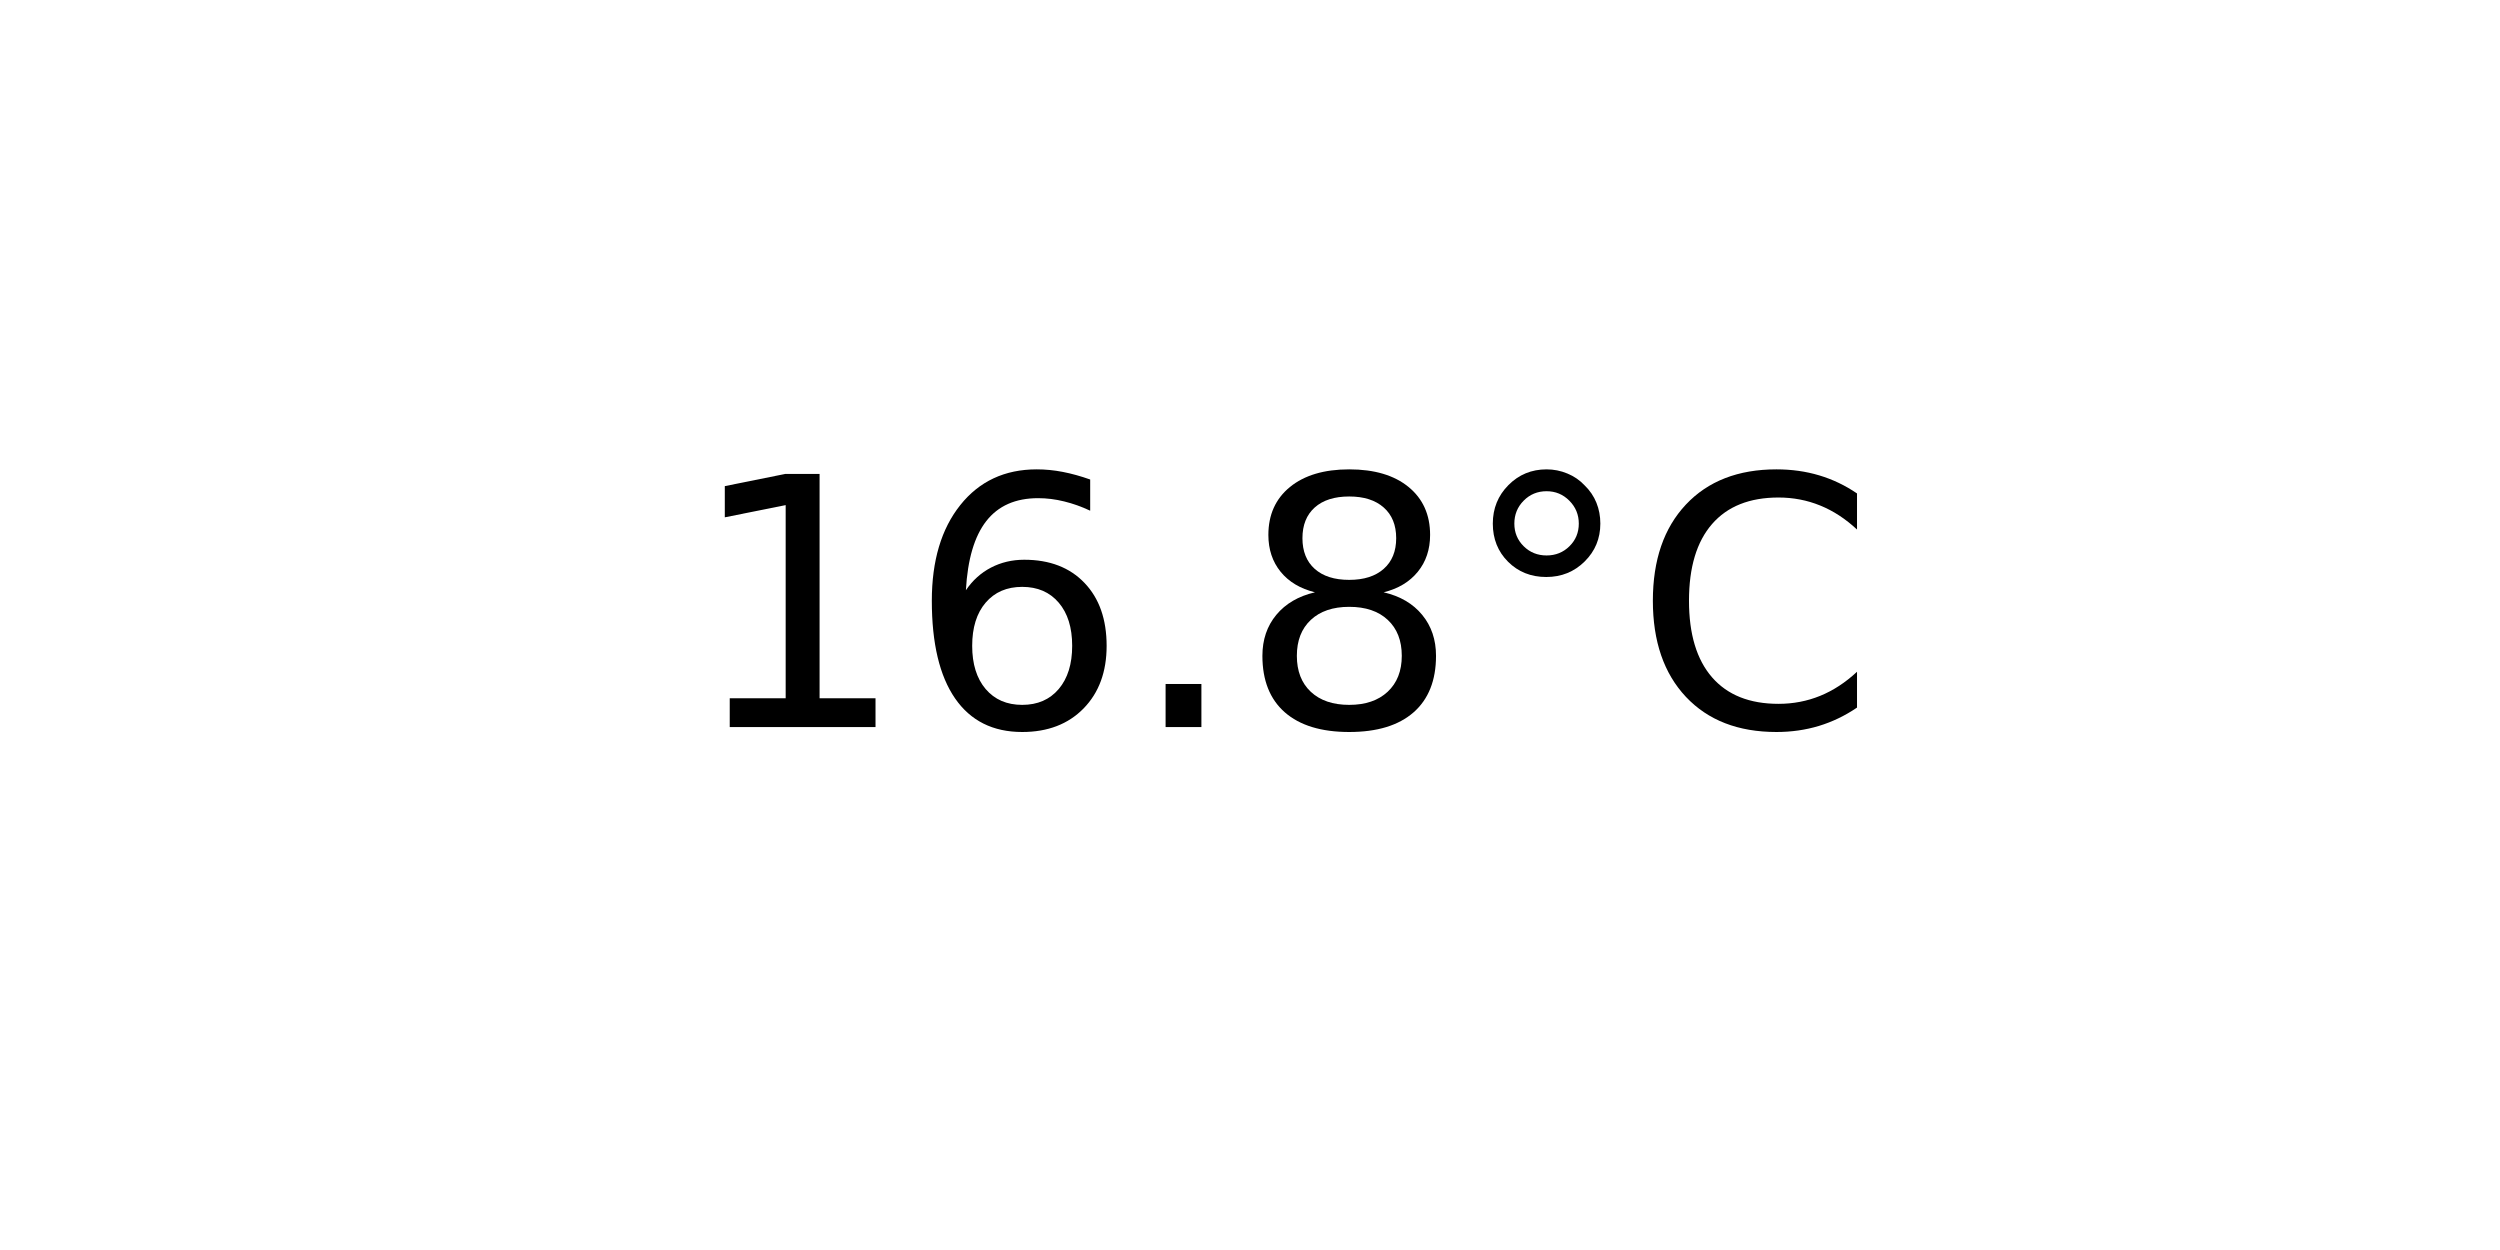
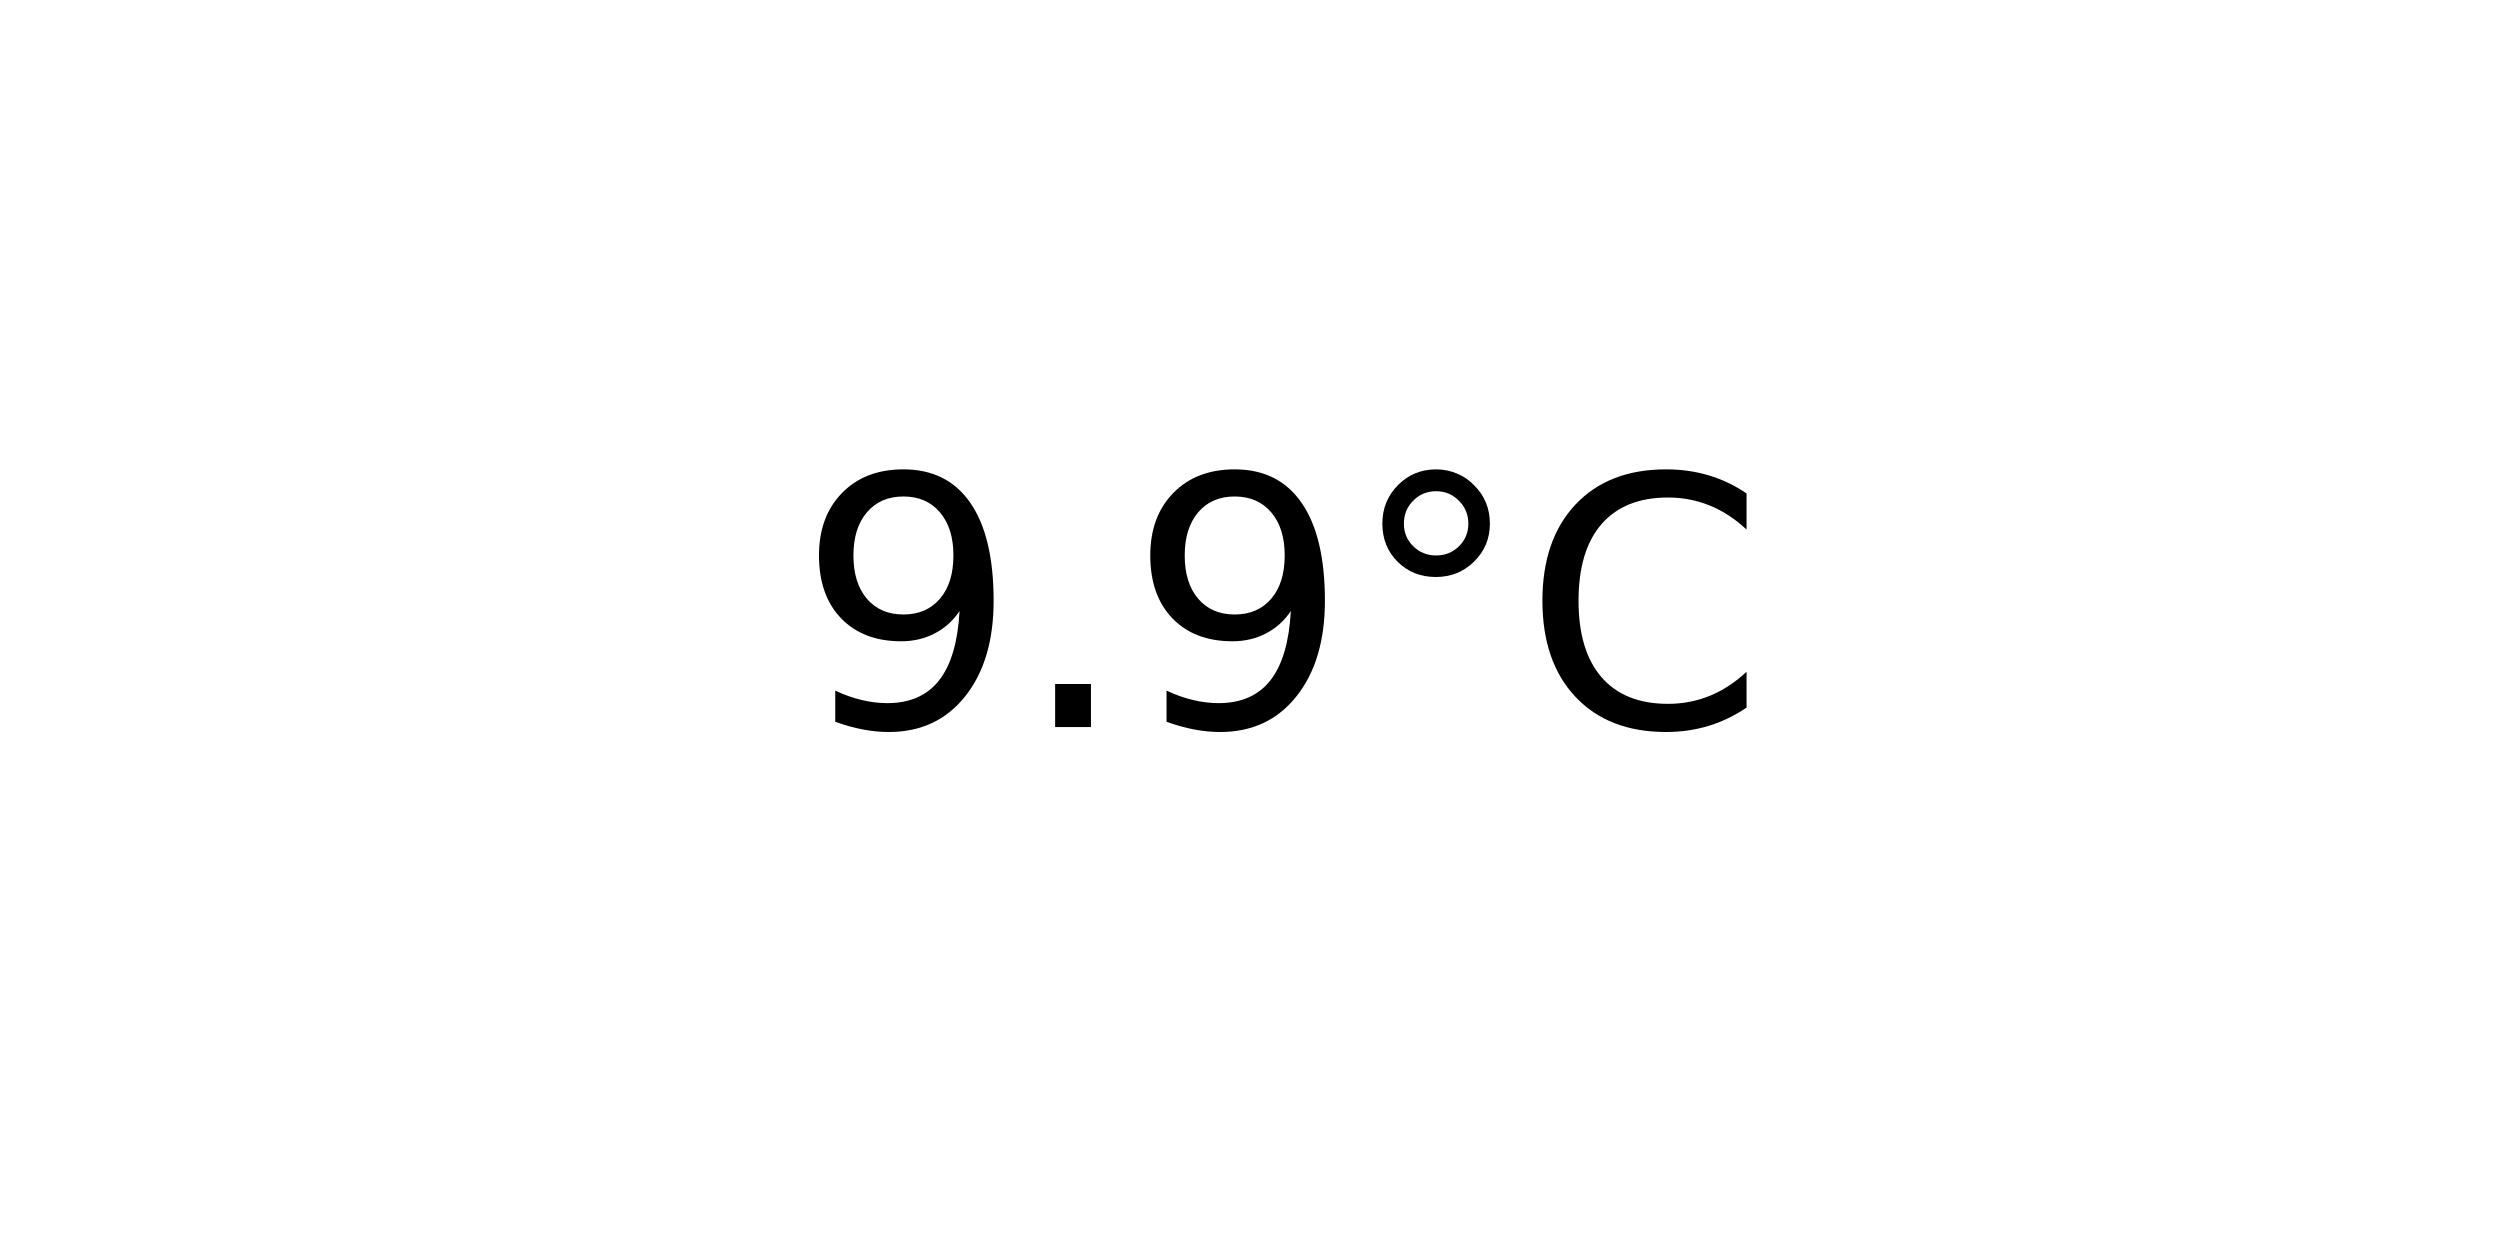
<svg xmlns="http://www.w3.org/2000/svg" xmlns:xlink="http://www.w3.org/1999/xlink" width="72pt" height="36pt" viewBox="0 0 72 36" version="1.1">
  <defs>
    <style type="text/css">*{stroke-linejoin: round; stroke-linecap: butt}</style>
  </defs>
  <g id="figure_1">
    <g id="axes_1">
      <g id="text_1">
-         <g transform="translate(19.77578 20.93937) scale(0.1 -0.1)">
+         <g transform="translate(22.95703 20.93937) scale(0.1 -0.1)">
          <defs>
-             <path id="DejaVuSans-31" d="M 794 531  L 1825 531  L 1825 4091  L 703 3866  L 703 4441  L 1819 4666  L 2450 4666  L 2450 531  L 3481 531  L 3481 0  L 794 0  L 794 531  z " transform="scale(0.015625)" />
-             <path id="DejaVuSans-36" d="M 2113 2584  Q 1688 2584 1439 2293  Q 1191 2003 1191 1497  Q 1191 994 1439 701  Q 1688 409 2113 409  Q 2538 409 2786 701  Q 3034 994 3034 1497  Q 3034 2003 2786 2293  Q 2538 2584 2113 2584  z M 3366 4563  L 3366 3988  Q 3128 4100 2886 4159  Q 2644 4219 2406 4219  Q 1781 4219 1451 3797  Q 1122 3375 1075 2522  Q 1259 2794 1537 2939  Q 1816 3084 2150 3084  Q 2853 3084 3261 2657  Q 3669 2231 3669 1497  Q 3669 778 3244 343  Q 2819 -91 2113 -91  Q 1303 -91 875 529  Q 447 1150 447 2328  Q 447 3434 972 4092  Q 1497 4750 2381 4750  Q 2619 4750 2861 4703  Q 3103 4656 3366 4563  z " transform="scale(0.015625)" />
+             <path id="DejaVuSans-39" d="M 703 97  L 703 672  Q 941 559 1184 500  Q 1428 441 1663 441  Q 2288 441 2617 861  Q 2947 1281 2994 2138  Q 2813 1869 2534 1725  Q 2256 1581 1919 1581  Q 1219 1581 811 2004  Q 403 2428 403 3163  Q 403 3881 828 4315  Q 1253 4750 1959 4750  Q 2769 4750 3195 4129  Q 3622 3509 3622 2328  Q 3622 1225 3098 567  Q 2575 -91 1691 -91  Q 1453 -91 1209 -44  Q 966 3 703 97  z M 1959 2075  Q 2384 2075 2632 2365  Q 2881 2656 2881 3163  Q 2881 3666 2632 3958  Q 2384 4250 1959 4250  Q 1534 4250 1286 3958  Q 1038 3666 1038 3163  Q 1038 2656 1286 2365  Q 1534 2075 1959 2075  z " transform="scale(0.015625)" />
            <path id="DejaVuSans-2e" d="M 684 794  L 1344 794  L 1344 0  L 684 0  L 684 794  z " transform="scale(0.015625)" />
-             <path id="DejaVuSans-38" d="M 2034 2216  Q 1584 2216 1326 1975  Q 1069 1734 1069 1313  Q 1069 891 1326 650  Q 1584 409 2034 409  Q 2484 409 2743 651  Q 3003 894 3003 1313  Q 3003 1734 2745 1975  Q 2488 2216 2034 2216  z M 1403 2484  Q 997 2584 770 2862  Q 544 3141 544 3541  Q 544 4100 942 4425  Q 1341 4750 2034 4750  Q 2731 4750 3128 4425  Q 3525 4100 3525 3541  Q 3525 3141 3298 2862  Q 3072 2584 2669 2484  Q 3125 2378 3379 2068  Q 3634 1759 3634 1313  Q 3634 634 3220 271  Q 2806 -91 2034 -91  Q 1263 -91 848 271  Q 434 634 434 1313  Q 434 1759 690 2068  Q 947 2378 1403 2484  z M 1172 3481  Q 1172 3119 1398 2916  Q 1625 2713 2034 2713  Q 2441 2713 2670 2916  Q 2900 3119 2900 3481  Q 2900 3844 2670 4047  Q 2441 4250 2034 4250  Q 1625 4250 1398 4047  Q 1172 3844 1172 3481  z " transform="scale(0.015625)" />
            <path id="DejaVuSans-b0" d="M 1600 4347  Q 1350 4347 1178 4173  Q 1006 4000 1006 3750  Q 1006 3503 1178 3333  Q 1350 3163 1600 3163  Q 1850 3163 2022 3333  Q 2194 3503 2194 3750  Q 2194 3997 2020 4172  Q 1847 4347 1600 4347  z M 1600 4750  Q 1800 4750 1984 4673  Q 2169 4597 2303 4453  Q 2447 4313 2519 4134  Q 2591 3956 2591 3750  Q 2591 3338 2302 3052  Q 2013 2766 1594 2766  Q 1172 2766 890 3047  Q 609 3328 609 3750  Q 609 4169 896 4459  Q 1184 4750 1600 4750  z " transform="scale(0.015625)" />
            <path id="DejaVuSans-43" d="M 4122 4306  L 4122 3641  Q 3803 3938 3442 4084  Q 3081 4231 2675 4231  Q 1875 4231 1450 3742  Q 1025 3253 1025 2328  Q 1025 1406 1450 917  Q 1875 428 2675 428  Q 3081 428 3442 575  Q 3803 722 4122 1019  L 4122 359  Q 3791 134 3420 21  Q 3050 -91 2638 -91  Q 1578 -91 968 557  Q 359 1206 359 2328  Q 359 3453 968 4101  Q 1578 4750 2638 4750  Q 3056 4750 3426 4639  Q 3797 4528 4122 4306  z " transform="scale(0.015625)" />
          </defs>
-           <use xlink:href="#DejaVuSans-31" />
-           <use xlink:href="#DejaVuSans-36" x="63.623" />
-           <use xlink:href="#DejaVuSans-2e" x="127.246" />
-           <use xlink:href="#DejaVuSans-38" x="159.033" />
-           <use xlink:href="#DejaVuSans-b0" x="222.656" />
-           <use xlink:href="#DejaVuSans-43" x="272.656" />
+           <use xlink:href="#DejaVuSans-39" />
+           <use xlink:href="#DejaVuSans-2e" x="63.623" />
+           <use xlink:href="#DejaVuSans-39" x="95.41" />
+           <use xlink:href="#DejaVuSans-b0" x="159.033" />
+           <use xlink:href="#DejaVuSans-43" x="209.033" />
        </g>
      </g>
    </g>
  </g>
</svg>
